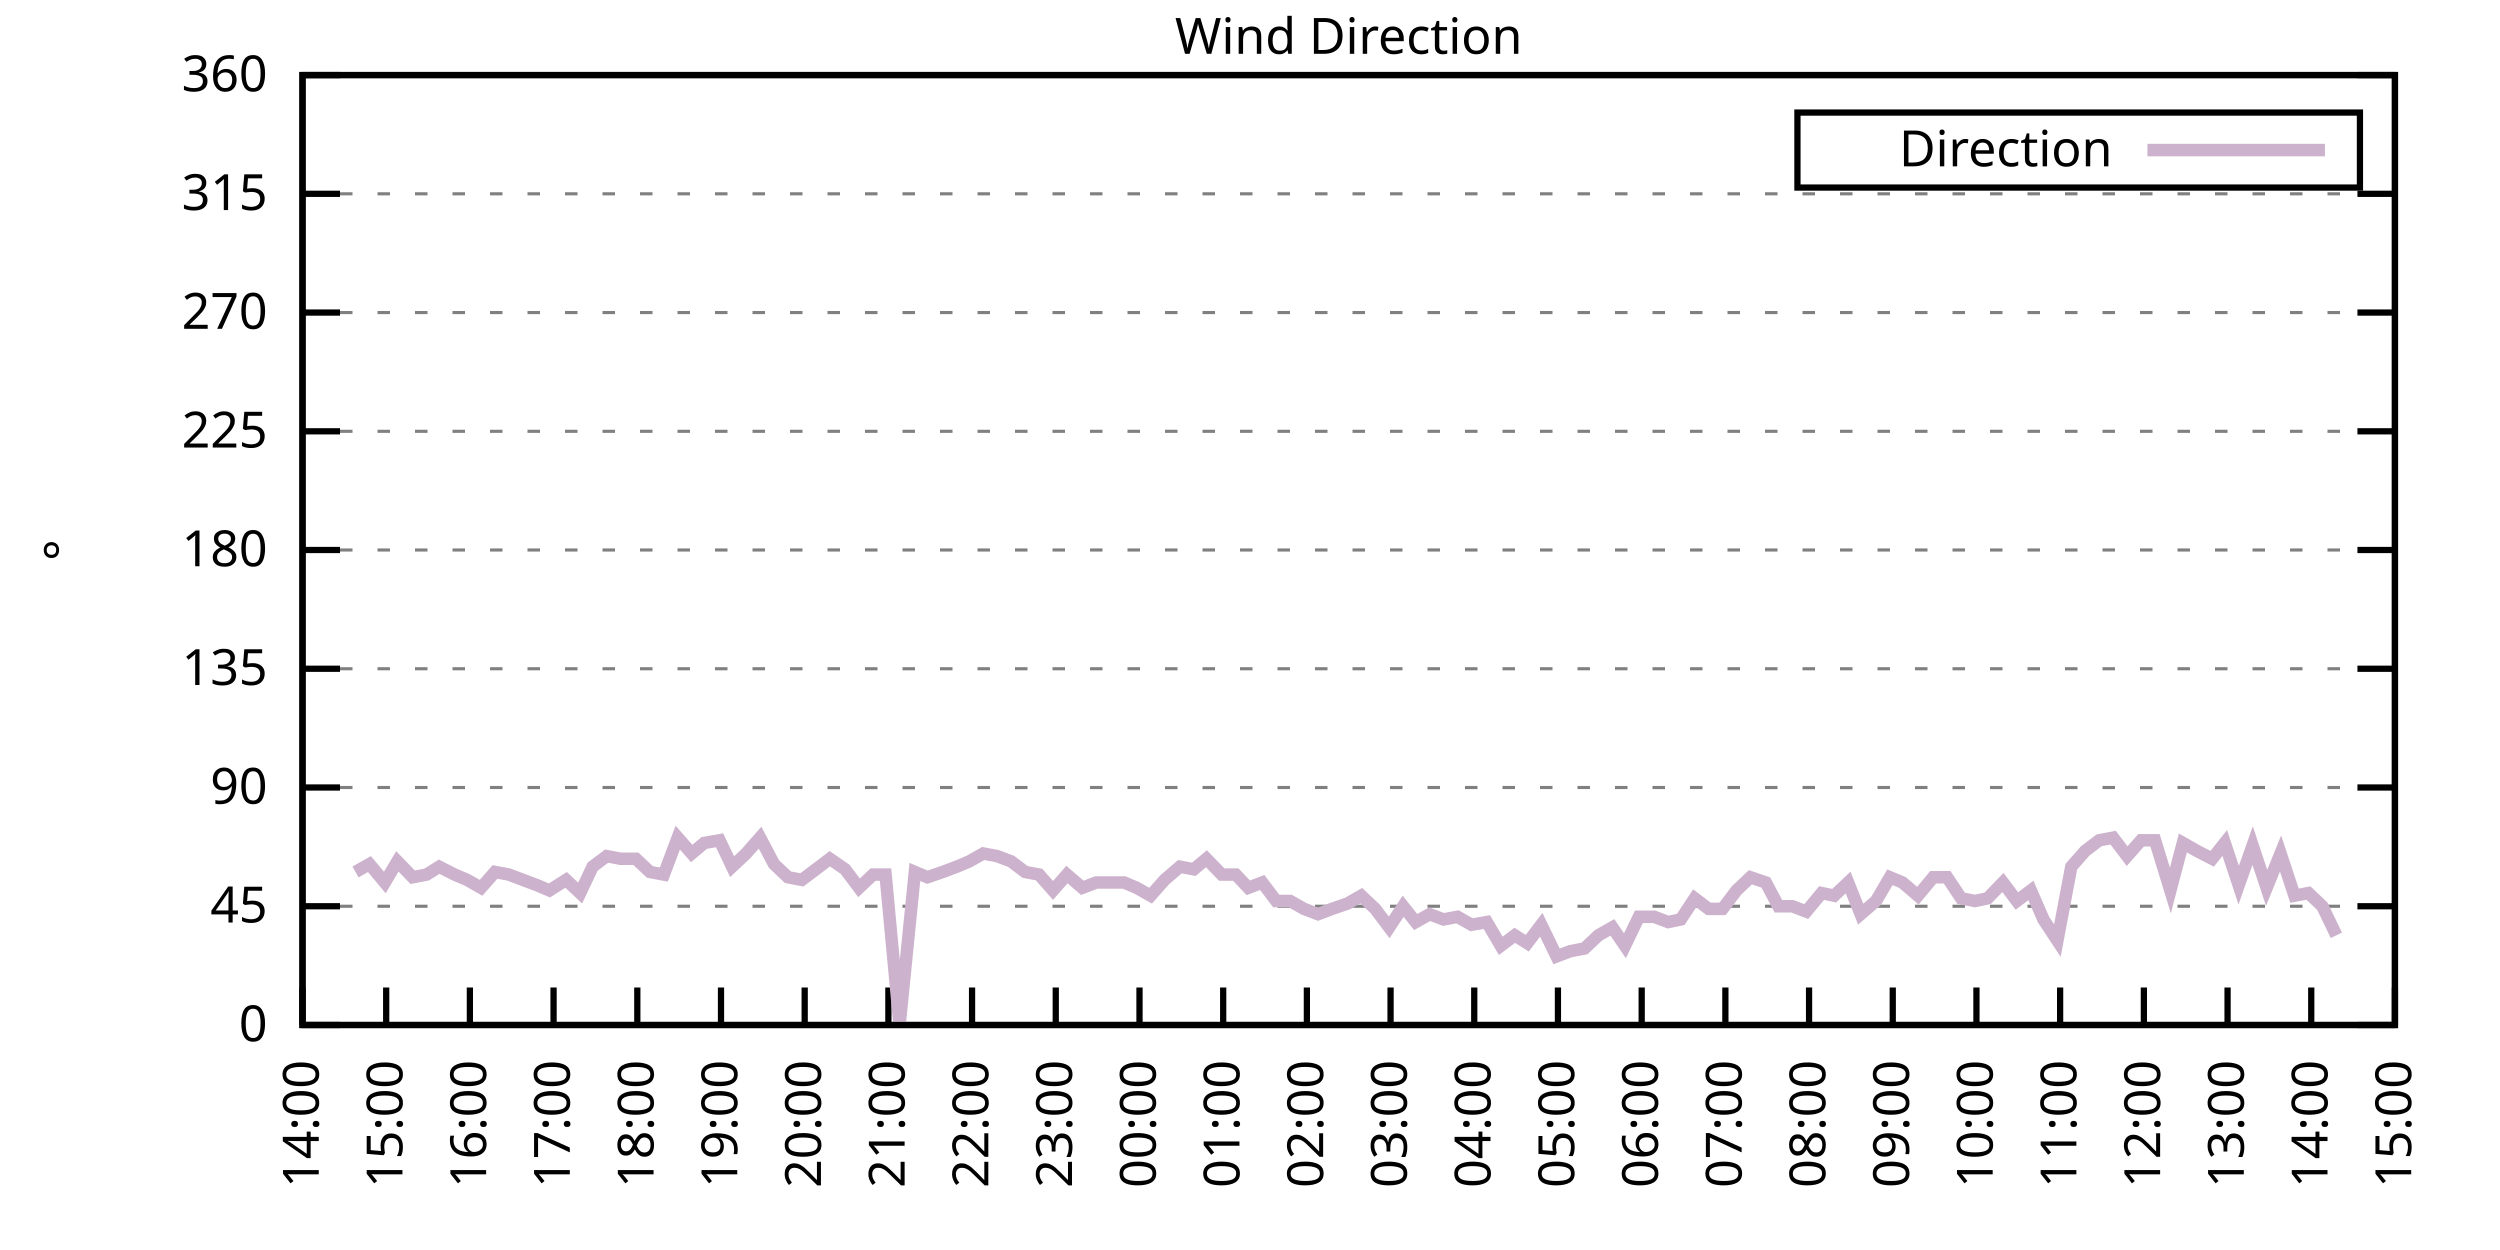
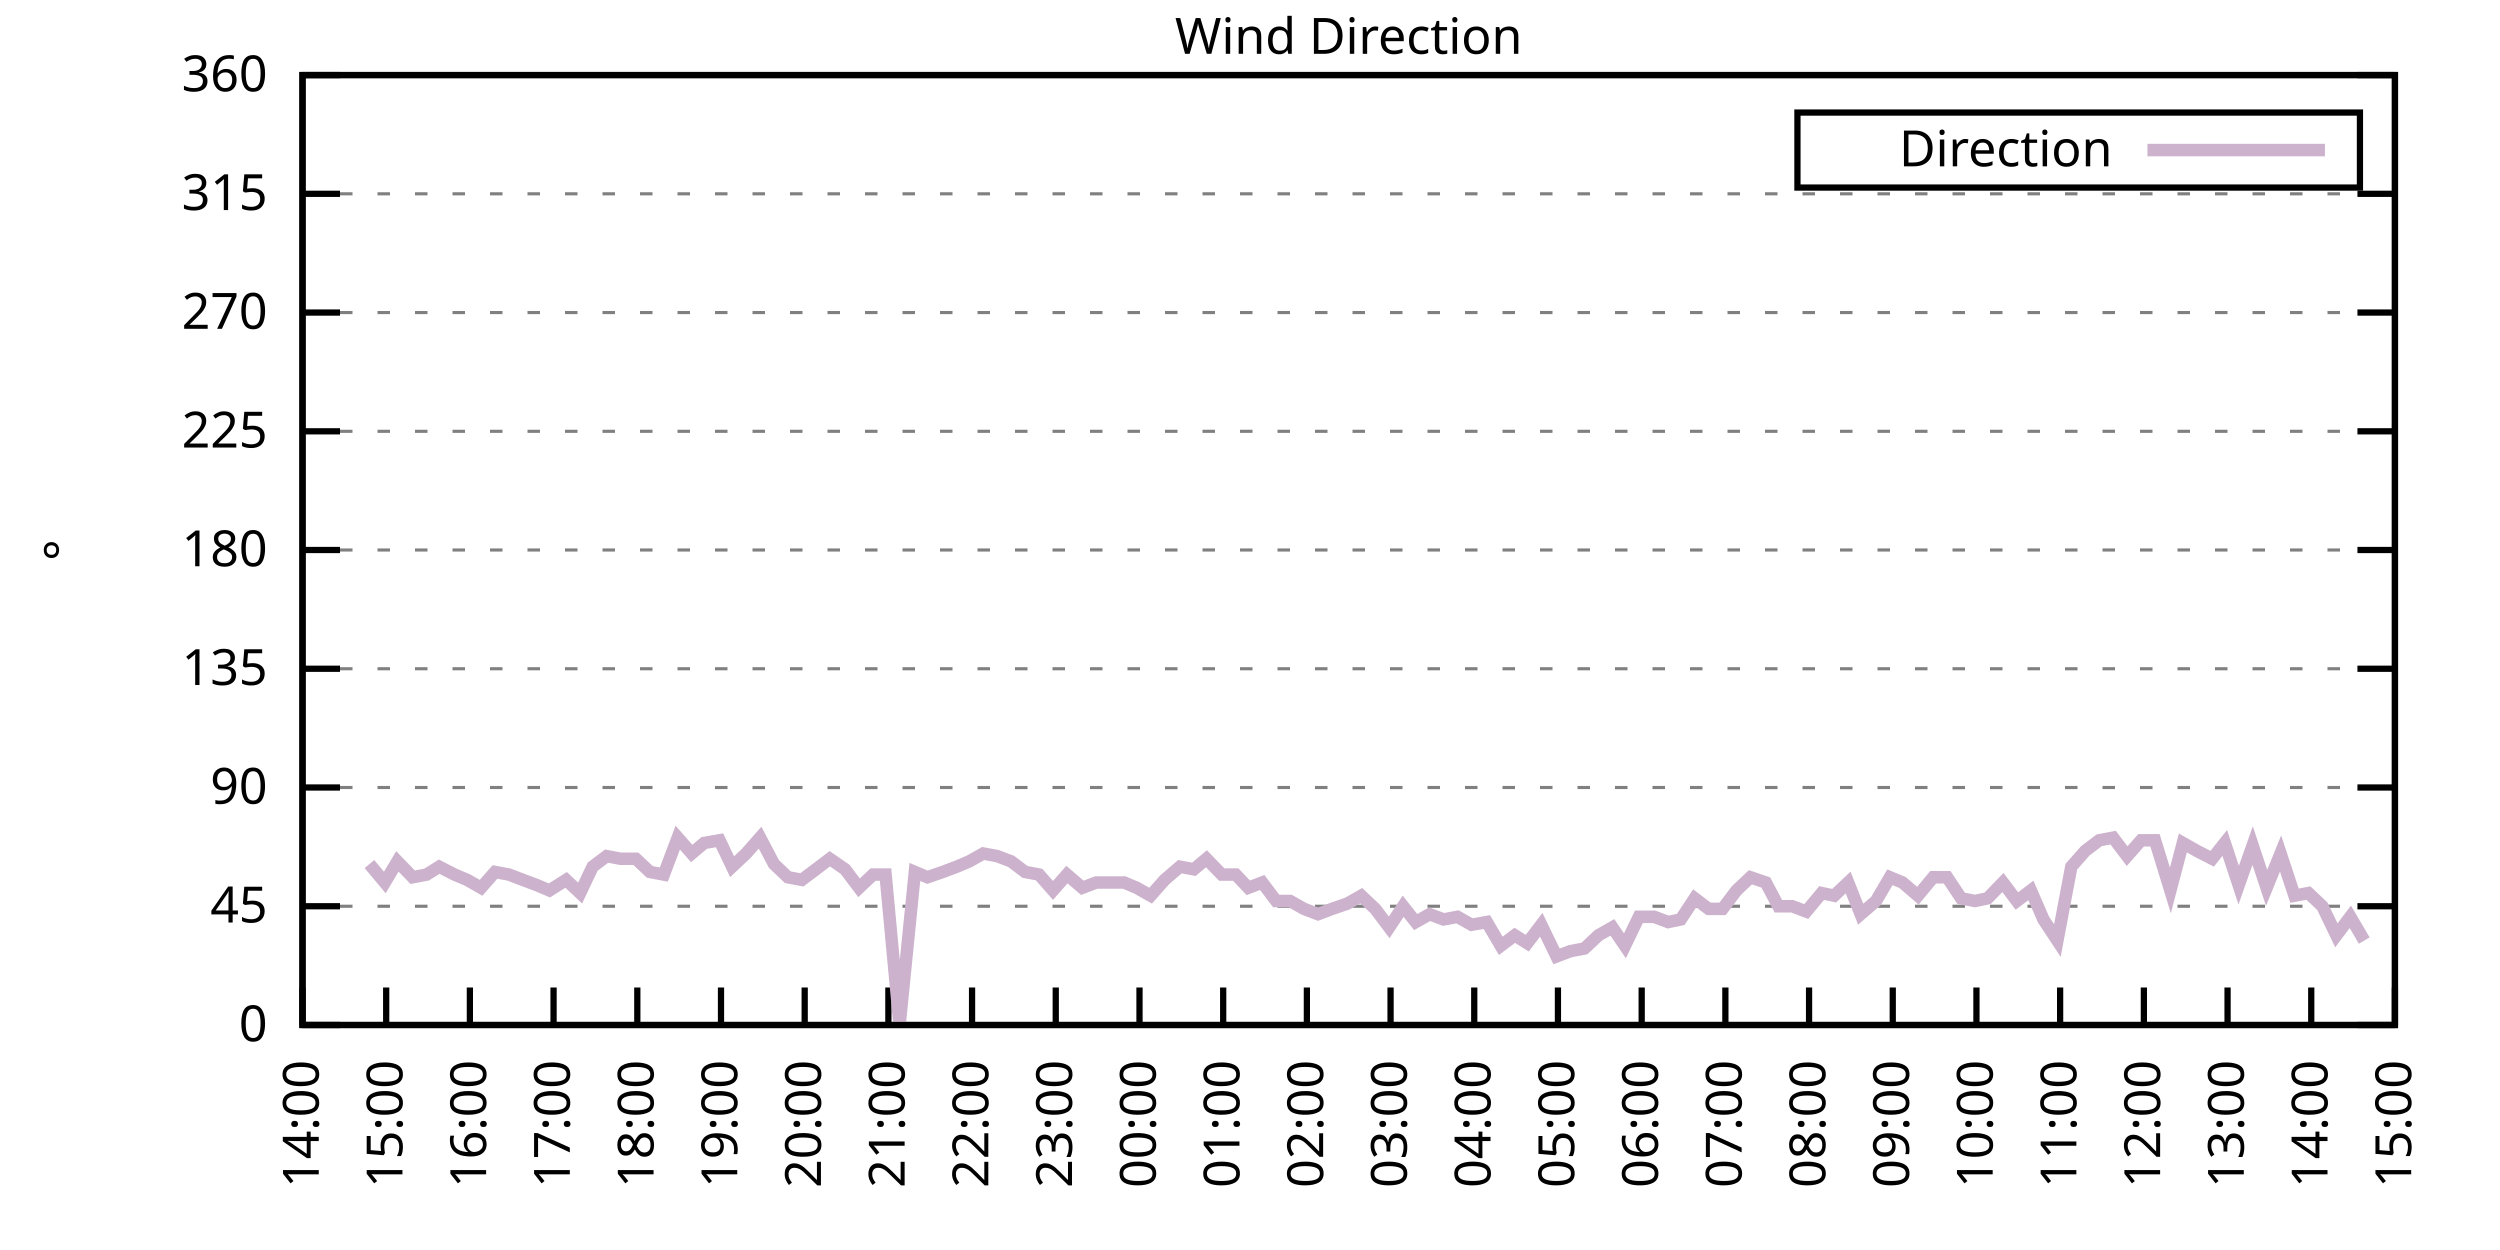
<svg xmlns="http://www.w3.org/2000/svg" xmlns:xlink="http://www.w3.org/1999/xlink" width="400" height="200" viewBox="0 0 400 200">
  <g id="gnuplot_canvas">
    <rect x="0" y="0" width="400" height="200" fill="none" />
    <defs>
      <circle id="gpDot" r="0.5" stroke-width="0.5" stroke="currentColor" />
      <path id="gpPt0" stroke-width="0.333" stroke="currentColor" d="M-1,0 h2 M0,-1 v2" />
      <path id="gpPt1" stroke-width="0.333" stroke="currentColor" d="M-1,-1 L1,1 M1,-1 L-1,1" />
      <path id="gpPt2" stroke-width="0.333" stroke="currentColor" d="M-1,0 L1,0 M0,-1 L0,1 M-1,-1 L1,1 M-1,1 L1,-1" />
      <rect id="gpPt3" stroke-width="0.333" stroke="currentColor" x="-1" y="-1" width="2" height="2" />
      <rect id="gpPt4" stroke-width="0.333" stroke="currentColor" fill="currentColor" x="-1" y="-1" width="2" height="2" />
      <circle id="gpPt5" stroke-width="0.333" stroke="currentColor" cx="0" cy="0" r="1" />
      <use xlink:href="#gpPt5" id="gpPt6" fill="currentColor" stroke="none" />
      <path id="gpPt7" stroke-width="0.333" stroke="currentColor" d="M0,-1.33 L-1.33,0.67 L1.33,0.67 z" />
      <use xlink:href="#gpPt7" id="gpPt8" fill="currentColor" stroke="none" />
      <use xlink:href="#gpPt7" id="gpPt9" stroke="currentColor" transform="rotate(180)" />
      <use xlink:href="#gpPt9" id="gpPt10" fill="currentColor" stroke="none" />
      <use xlink:href="#gpPt3" id="gpPt11" stroke="currentColor" transform="rotate(45)" />
      <use xlink:href="#gpPt11" id="gpPt12" fill="currentColor" stroke="none" />
      <path id="gpPt13" stroke-width="0.333" stroke="currentColor" d="M0,1.330 L1.265,0.411 L0.782,-1.067 L-0.782,-1.076 L-1.265,0.411 z" />
      <use xlink:href="#gpPt13" id="gpPt14" fill="currentColor" stroke="none" />
      <filter id="textbox" filterUnits="objectBoundingBox" x="0" y="0" height="1" width="1">
        <feFlood flood-color="white" flood-opacity="1" result="bgnd" />
        <feComposite in="SourceGraphic" in2="bgnd" operator="atop" />
      </filter>
      <filter id="greybox" filterUnits="objectBoundingBox" x="0" y="0" height="1" width="1">
        <feFlood flood-color="lightgrey" flood-opacity="1" result="grey" />
        <feComposite in="SourceGraphic" in2="grey" operator="atop" />
      </filter>
    </defs>
    <g fill="none" color="white" stroke="currentColor" stroke-width="1.00" stroke-linecap="butt" stroke-linejoin="miter">
</g>
    <g fill="none" color="black" stroke="currentColor" stroke-width="1.00" stroke-linecap="butt" stroke-linejoin="miter">
      <g stroke="none" shape-rendering="crispEdges">
        <polygon fill="rgb(255, 255, 255)" points="48.40,164.00 383.18,164.00 383.18,12.02 48.40,12.02 " />
      </g>
    </g>
    <g fill="none" color="black" stroke="currentColor" stroke-width="1.00" stroke-linecap="butt" stroke-linejoin="miter">
</g>
    <g fill="none" color="black" stroke="black" stroke-width="0.50" stroke-linecap="butt" stroke-linejoin="miter">
</g>
    <g fill="none" color="gray" stroke="currentColor" stroke-width="0.50" stroke-linecap="butt" stroke-linejoin="miter">
      <path stroke="gray" stroke-dasharray="2,4" class="gridline" d="M48.40,164.00 L383.19,164.00  " />
    </g>
    <g fill="none" color="gray" stroke="gray" stroke-width="1.00" stroke-linecap="butt" stroke-linejoin="miter">
</g>
    <g fill="none" color="black" stroke="currentColor" stroke-width="1.00" stroke-linecap="butt" stroke-linejoin="miter">
      <path stroke="black" d="M48.40,164.00 L54.40,164.00 M383.19,164.00 L377.19,164.00  " />
      <g transform="translate(42.80,166.60)" stroke="none" fill="black" font-family="Sans" font-size="8.00" text-anchor="end">
        <text>
          <tspan font-family="Sans"> 0</tspan>
        </text>
      </g>
    </g>
    <g fill="none" color="black" stroke="currentColor" stroke-width="1.00" stroke-linecap="butt" stroke-linejoin="miter">
</g>
    <g fill="none" color="black" stroke="black" stroke-width="0.50" stroke-linecap="butt" stroke-linejoin="miter">
</g>
    <g fill="none" color="gray" stroke="currentColor" stroke-width="0.50" stroke-linecap="butt" stroke-linejoin="miter">
      <path stroke="gray" stroke-dasharray="2,4" class="gridline" d="M48.40,145.00 L383.19,145.00  " />
    </g>
    <g fill="none" color="gray" stroke="gray" stroke-width="1.00" stroke-linecap="butt" stroke-linejoin="miter">
</g>
    <g fill="none" color="black" stroke="currentColor" stroke-width="1.00" stroke-linecap="butt" stroke-linejoin="miter">
      <path stroke="black" d="M48.40,145.00 L54.40,145.00 M383.19,145.00 L377.19,145.00  " />
      <g transform="translate(42.80,147.60)" stroke="none" fill="black" font-family="Sans" font-size="8.00" text-anchor="end">
        <text>
          <tspan font-family="Sans"> 45</tspan>
        </text>
      </g>
    </g>
    <g fill="none" color="black" stroke="currentColor" stroke-width="1.00" stroke-linecap="butt" stroke-linejoin="miter">
</g>
    <g fill="none" color="black" stroke="black" stroke-width="0.50" stroke-linecap="butt" stroke-linejoin="miter">
</g>
    <g fill="none" color="gray" stroke="currentColor" stroke-width="0.50" stroke-linecap="butt" stroke-linejoin="miter">
      <path stroke="gray" stroke-dasharray="2,4" class="gridline" d="M48.40,126.00 L383.19,126.00  " />
    </g>
    <g fill="none" color="gray" stroke="gray" stroke-width="1.00" stroke-linecap="butt" stroke-linejoin="miter">
</g>
    <g fill="none" color="black" stroke="currentColor" stroke-width="1.00" stroke-linecap="butt" stroke-linejoin="miter">
      <path stroke="black" d="M48.40,126.00 L54.40,126.00 M383.19,126.00 L377.19,126.00  " />
      <g transform="translate(42.80,128.60)" stroke="none" fill="black" font-family="Sans" font-size="8.00" text-anchor="end">
        <text>
          <tspan font-family="Sans"> 90</tspan>
        </text>
      </g>
    </g>
    <g fill="none" color="black" stroke="currentColor" stroke-width="1.00" stroke-linecap="butt" stroke-linejoin="miter">
</g>
    <g fill="none" color="black" stroke="black" stroke-width="0.50" stroke-linecap="butt" stroke-linejoin="miter">
</g>
    <g fill="none" color="gray" stroke="currentColor" stroke-width="0.50" stroke-linecap="butt" stroke-linejoin="miter">
      <path stroke="gray" stroke-dasharray="2,4" class="gridline" d="M48.40,107.00 L383.19,107.00  " />
    </g>
    <g fill="none" color="gray" stroke="gray" stroke-width="1.00" stroke-linecap="butt" stroke-linejoin="miter">
</g>
    <g fill="none" color="black" stroke="currentColor" stroke-width="1.00" stroke-linecap="butt" stroke-linejoin="miter">
      <path stroke="black" d="M48.40,107.00 L54.40,107.00 M383.19,107.00 L377.19,107.00  " />
      <g transform="translate(42.80,109.60)" stroke="none" fill="black" font-family="Sans" font-size="8.00" text-anchor="end">
        <text>
          <tspan font-family="Sans"> 135</tspan>
        </text>
      </g>
    </g>
    <g fill="none" color="black" stroke="currentColor" stroke-width="1.00" stroke-linecap="butt" stroke-linejoin="miter">
</g>
    <g fill="none" color="black" stroke="black" stroke-width="0.50" stroke-linecap="butt" stroke-linejoin="miter">
</g>
    <g fill="none" color="gray" stroke="currentColor" stroke-width="0.50" stroke-linecap="butt" stroke-linejoin="miter">
      <path stroke="gray" stroke-dasharray="2,4" class="gridline" d="M48.40,88.00 L383.19,88.00  " />
    </g>
    <g fill="none" color="gray" stroke="gray" stroke-width="1.00" stroke-linecap="butt" stroke-linejoin="miter">
</g>
    <g fill="none" color="black" stroke="currentColor" stroke-width="1.00" stroke-linecap="butt" stroke-linejoin="miter">
      <path stroke="black" d="M48.40,88.00 L54.40,88.00 M383.19,88.00 L377.19,88.00  " />
      <g transform="translate(42.80,90.60)" stroke="none" fill="black" font-family="Sans" font-size="8.00" text-anchor="end">
        <text>
          <tspan font-family="Sans"> 180</tspan>
        </text>
      </g>
    </g>
    <g fill="none" color="black" stroke="currentColor" stroke-width="1.00" stroke-linecap="butt" stroke-linejoin="miter">
</g>
    <g fill="none" color="black" stroke="black" stroke-width="0.50" stroke-linecap="butt" stroke-linejoin="miter">
</g>
    <g fill="none" color="gray" stroke="currentColor" stroke-width="0.50" stroke-linecap="butt" stroke-linejoin="miter">
      <path stroke="gray" stroke-dasharray="2,4" class="gridline" d="M48.40,69.01 L383.19,69.01  " />
    </g>
    <g fill="none" color="gray" stroke="gray" stroke-width="1.00" stroke-linecap="butt" stroke-linejoin="miter">
</g>
    <g fill="none" color="black" stroke="currentColor" stroke-width="1.00" stroke-linecap="butt" stroke-linejoin="miter">
      <path stroke="black" d="M48.40,69.01 L54.40,69.01 M383.19,69.01 L377.19,69.01  " />
      <g transform="translate(42.80,71.61)" stroke="none" fill="black" font-family="Sans" font-size="8.00" text-anchor="end">
        <text>
          <tspan font-family="Sans"> 225</tspan>
        </text>
      </g>
    </g>
    <g fill="none" color="black" stroke="currentColor" stroke-width="1.00" stroke-linecap="butt" stroke-linejoin="miter">
</g>
    <g fill="none" color="black" stroke="black" stroke-width="0.50" stroke-linecap="butt" stroke-linejoin="miter">
</g>
    <g fill="none" color="gray" stroke="currentColor" stroke-width="0.50" stroke-linecap="butt" stroke-linejoin="miter">
      <path stroke="gray" stroke-dasharray="2,4" class="gridline" d="M48.40,50.01 L383.19,50.01  " />
    </g>
    <g fill="none" color="gray" stroke="gray" stroke-width="1.00" stroke-linecap="butt" stroke-linejoin="miter">
</g>
    <g fill="none" color="black" stroke="currentColor" stroke-width="1.00" stroke-linecap="butt" stroke-linejoin="miter">
      <path stroke="black" d="M48.40,50.01 L54.40,50.01 M383.19,50.01 L377.19,50.01  " />
      <g transform="translate(42.80,52.61)" stroke="none" fill="black" font-family="Sans" font-size="8.00" text-anchor="end">
        <text>
          <tspan font-family="Sans"> 270</tspan>
        </text>
      </g>
    </g>
    <g fill="none" color="black" stroke="currentColor" stroke-width="1.00" stroke-linecap="butt" stroke-linejoin="miter">
</g>
    <g fill="none" color="black" stroke="black" stroke-width="0.50" stroke-linecap="butt" stroke-linejoin="miter">
</g>
    <g fill="none" color="gray" stroke="currentColor" stroke-width="0.50" stroke-linecap="butt" stroke-linejoin="miter">
      <path stroke="gray" stroke-dasharray="2,4" class="gridline" d="M48.40,31.01 L383.19,31.01  " />
    </g>
    <g fill="none" color="gray" stroke="gray" stroke-width="1.00" stroke-linecap="butt" stroke-linejoin="miter">
</g>
    <g fill="none" color="black" stroke="currentColor" stroke-width="1.00" stroke-linecap="butt" stroke-linejoin="miter">
      <path stroke="black" d="M48.40,31.01 L54.40,31.01 M383.19,31.01 L377.19,31.01  " />
      <g transform="translate(42.80,33.61)" stroke="none" fill="black" font-family="Sans" font-size="8.00" text-anchor="end">
        <text>
          <tspan font-family="Sans"> 315</tspan>
        </text>
      </g>
    </g>
    <g fill="none" color="black" stroke="currentColor" stroke-width="1.00" stroke-linecap="butt" stroke-linejoin="miter">
</g>
    <g fill="none" color="black" stroke="black" stroke-width="0.50" stroke-linecap="butt" stroke-linejoin="miter">
</g>
    <g fill="none" color="gray" stroke="currentColor" stroke-width="0.50" stroke-linecap="butt" stroke-linejoin="miter">
      <path stroke="gray" stroke-dasharray="2,4" class="gridline" d="M48.40,12.01 L383.19,12.01  " />
    </g>
    <g fill="none" color="gray" stroke="gray" stroke-width="1.00" stroke-linecap="butt" stroke-linejoin="miter">
</g>
    <g fill="none" color="black" stroke="currentColor" stroke-width="1.00" stroke-linecap="butt" stroke-linejoin="miter">
      <path stroke="black" d="M48.40,12.01 L54.40,12.01 M383.19,12.01 L377.19,12.01  " />
      <g transform="translate(42.80,14.61)" stroke="none" fill="black" font-family="Sans" font-size="8.00" text-anchor="end">
        <text>
          <tspan font-family="Sans"> 360</tspan>
        </text>
      </g>
    </g>
    <g fill="none" color="black" stroke="currentColor" stroke-width="1.00" stroke-linecap="butt" stroke-linejoin="miter">
      <path stroke="black" d="M48.40,164.00 L48.40,158.00  " />
      <g transform="translate(51.00,169.60) rotate(270.00)" stroke="none" fill="black" font-family="Sans" font-size="8.00" text-anchor="end">
        <text>
          <tspan font-family="Sans">14:00</tspan>
        </text>
      </g>
    </g>
    <g fill="none" color="black" stroke="currentColor" stroke-width="1.00" stroke-linecap="butt" stroke-linejoin="miter">
      <path stroke="black" d="M61.79,164.00 L61.79,158.00  " />
      <g transform="translate(64.39,169.60) rotate(270.00)" stroke="none" fill="black" font-family="Sans" font-size="8.00" text-anchor="end">
        <text>
          <tspan font-family="Sans">15:00</tspan>
        </text>
      </g>
    </g>
    <g fill="none" color="black" stroke="currentColor" stroke-width="1.00" stroke-linecap="butt" stroke-linejoin="miter">
      <path stroke="black" d="M75.18,164.00 L75.18,158.00  " />
      <g transform="translate(77.78,169.60) rotate(270.00)" stroke="none" fill="black" font-family="Sans" font-size="8.00" text-anchor="end">
        <text>
          <tspan font-family="Sans">16:00</tspan>
        </text>
      </g>
    </g>
    <g fill="none" color="black" stroke="currentColor" stroke-width="1.00" stroke-linecap="butt" stroke-linejoin="miter">
      <path stroke="black" d="M88.57,164.00 L88.57,158.00  " />
      <g transform="translate(91.17,169.60) rotate(270.00)" stroke="none" fill="black" font-family="Sans" font-size="8.00" text-anchor="end">
        <text>
          <tspan font-family="Sans">17:00</tspan>
        </text>
      </g>
    </g>
    <g fill="none" color="black" stroke="currentColor" stroke-width="1.00" stroke-linecap="butt" stroke-linejoin="miter">
      <path stroke="black" d="M101.97,164.00 L101.97,158.00  " />
      <g transform="translate(104.57,169.60) rotate(270.00)" stroke="none" fill="black" font-family="Sans" font-size="8.00" text-anchor="end">
        <text>
          <tspan font-family="Sans">18:00</tspan>
        </text>
      </g>
    </g>
    <g fill="none" color="black" stroke="currentColor" stroke-width="1.00" stroke-linecap="butt" stroke-linejoin="miter">
      <path stroke="black" d="M115.36,164.00 L115.36,158.00  " />
      <g transform="translate(117.96,169.60) rotate(270.00)" stroke="none" fill="black" font-family="Sans" font-size="8.00" text-anchor="end">
        <text>
          <tspan font-family="Sans">19:00</tspan>
        </text>
      </g>
    </g>
    <g fill="none" color="black" stroke="currentColor" stroke-width="1.00" stroke-linecap="butt" stroke-linejoin="miter">
      <path stroke="black" d="M128.75,164.00 L128.75,158.00  " />
      <g transform="translate(131.35,169.60) rotate(270.00)" stroke="none" fill="black" font-family="Sans" font-size="8.00" text-anchor="end">
        <text>
          <tspan font-family="Sans">20:00</tspan>
        </text>
      </g>
    </g>
    <g fill="none" color="black" stroke="currentColor" stroke-width="1.00" stroke-linecap="butt" stroke-linejoin="miter">
      <path stroke="black" d="M142.14,164.00 L142.14,158.00  " />
      <g transform="translate(144.74,169.60) rotate(270.00)" stroke="none" fill="black" font-family="Sans" font-size="8.00" text-anchor="end">
        <text>
          <tspan font-family="Sans">21:00</tspan>
        </text>
      </g>
    </g>
    <g fill="none" color="black" stroke="currentColor" stroke-width="1.00" stroke-linecap="butt" stroke-linejoin="miter">
      <path stroke="black" d="M155.53,164.00 L155.53,158.00  " />
      <g transform="translate(158.13,169.60) rotate(270.00)" stroke="none" fill="black" font-family="Sans" font-size="8.00" text-anchor="end">
        <text>
          <tspan font-family="Sans">22:00</tspan>
        </text>
      </g>
    </g>
    <g fill="none" color="black" stroke="currentColor" stroke-width="1.00" stroke-linecap="butt" stroke-linejoin="miter">
      <path stroke="black" d="M168.92,164.00 L168.92,158.00  " />
      <g transform="translate(171.52,169.60) rotate(270.00)" stroke="none" fill="black" font-family="Sans" font-size="8.00" text-anchor="end">
        <text>
          <tspan font-family="Sans">23:00</tspan>
        </text>
      </g>
    </g>
    <g fill="none" color="black" stroke="currentColor" stroke-width="1.00" stroke-linecap="butt" stroke-linejoin="miter">
      <path stroke="black" d="M182.32,164.00 L182.32,158.00  " />
      <g transform="translate(184.92,169.60) rotate(270.00)" stroke="none" fill="black" font-family="Sans" font-size="8.00" text-anchor="end">
        <text>
          <tspan font-family="Sans">00:00</tspan>
        </text>
      </g>
    </g>
    <g fill="none" color="black" stroke="currentColor" stroke-width="1.00" stroke-linecap="butt" stroke-linejoin="miter">
      <path stroke="black" d="M195.71,164.00 L195.71,158.00  " />
      <g transform="translate(198.31,169.60) rotate(270.00)" stroke="none" fill="black" font-family="Sans" font-size="8.00" text-anchor="end">
        <text>
          <tspan font-family="Sans">01:00</tspan>
        </text>
      </g>
    </g>
    <g fill="none" color="black" stroke="currentColor" stroke-width="1.00" stroke-linecap="butt" stroke-linejoin="miter">
      <path stroke="black" d="M209.10,164.00 L209.10,158.00  " />
      <g transform="translate(211.70,169.60) rotate(270.00)" stroke="none" fill="black" font-family="Sans" font-size="8.00" text-anchor="end">
        <text>
          <tspan font-family="Sans">02:00</tspan>
        </text>
      </g>
    </g>
    <g fill="none" color="black" stroke="currentColor" stroke-width="1.00" stroke-linecap="butt" stroke-linejoin="miter">
      <path stroke="black" d="M222.49,164.00 L222.49,158.00  " />
      <g transform="translate(225.09,169.60) rotate(270.00)" stroke="none" fill="black" font-family="Sans" font-size="8.00" text-anchor="end">
        <text>
          <tspan font-family="Sans">03:00</tspan>
        </text>
      </g>
    </g>
    <g fill="none" color="black" stroke="currentColor" stroke-width="1.00" stroke-linecap="butt" stroke-linejoin="miter">
      <path stroke="black" d="M235.88,164.00 L235.88,158.00  " />
      <g transform="translate(238.48,169.60) rotate(270.00)" stroke="none" fill="black" font-family="Sans" font-size="8.00" text-anchor="end">
        <text>
          <tspan font-family="Sans">04:00</tspan>
        </text>
      </g>
    </g>
    <g fill="none" color="black" stroke="currentColor" stroke-width="1.00" stroke-linecap="butt" stroke-linejoin="miter">
      <path stroke="black" d="M249.27,164.00 L249.27,158.00  " />
      <g transform="translate(251.87,169.60) rotate(270.00)" stroke="none" fill="black" font-family="Sans" font-size="8.00" text-anchor="end">
        <text>
          <tspan font-family="Sans">05:00</tspan>
        </text>
      </g>
    </g>
    <g fill="none" color="black" stroke="currentColor" stroke-width="1.00" stroke-linecap="butt" stroke-linejoin="miter">
      <path stroke="black" d="M262.67,164.00 L262.67,158.00  " />
      <g transform="translate(265.27,169.60) rotate(270.00)" stroke="none" fill="black" font-family="Sans" font-size="8.00" text-anchor="end">
        <text>
          <tspan font-family="Sans">06:00</tspan>
        </text>
      </g>
    </g>
    <g fill="none" color="black" stroke="currentColor" stroke-width="1.00" stroke-linecap="butt" stroke-linejoin="miter">
      <path stroke="black" d="M276.06,164.00 L276.06,158.00  " />
      <g transform="translate(278.66,169.60) rotate(270.00)" stroke="none" fill="black" font-family="Sans" font-size="8.00" text-anchor="end">
        <text>
          <tspan font-family="Sans">07:00</tspan>
        </text>
      </g>
    </g>
    <g fill="none" color="black" stroke="currentColor" stroke-width="1.00" stroke-linecap="butt" stroke-linejoin="miter">
      <path stroke="black" d="M289.45,164.00 L289.45,158.00  " />
      <g transform="translate(292.05,169.60) rotate(270.00)" stroke="none" fill="black" font-family="Sans" font-size="8.00" text-anchor="end">
        <text>
          <tspan font-family="Sans">08:00</tspan>
        </text>
      </g>
    </g>
    <g fill="none" color="black" stroke="currentColor" stroke-width="1.00" stroke-linecap="butt" stroke-linejoin="miter">
      <path stroke="black" d="M302.84,164.00 L302.84,158.00  " />
      <g transform="translate(305.44,169.60) rotate(270.00)" stroke="none" fill="black" font-family="Sans" font-size="8.00" text-anchor="end">
        <text>
          <tspan font-family="Sans">09:00</tspan>
        </text>
      </g>
    </g>
    <g fill="none" color="black" stroke="currentColor" stroke-width="1.00" stroke-linecap="butt" stroke-linejoin="miter">
      <path stroke="black" d="M316.23,164.00 L316.23,158.00  " />
      <g transform="translate(318.83,169.60) rotate(270.00)" stroke="none" fill="black" font-family="Sans" font-size="8.00" text-anchor="end">
        <text>
          <tspan font-family="Sans">10:00</tspan>
        </text>
      </g>
    </g>
    <g fill="none" color="black" stroke="currentColor" stroke-width="1.00" stroke-linecap="butt" stroke-linejoin="miter">
      <path stroke="black" d="M329.62,164.00 L329.62,158.00  " />
      <g transform="translate(332.22,169.60) rotate(270.00)" stroke="none" fill="black" font-family="Sans" font-size="8.00" text-anchor="end">
        <text>
          <tspan font-family="Sans">11:00</tspan>
        </text>
      </g>
    </g>
    <g fill="none" color="black" stroke="currentColor" stroke-width="1.00" stroke-linecap="butt" stroke-linejoin="miter">
      <path stroke="black" d="M343.02,164.00 L343.02,158.00  " />
      <g transform="translate(345.62,169.60) rotate(270.00)" stroke="none" fill="black" font-family="Sans" font-size="8.00" text-anchor="end">
        <text>
          <tspan font-family="Sans">12:00</tspan>
        </text>
      </g>
    </g>
    <g fill="none" color="black" stroke="currentColor" stroke-width="1.00" stroke-linecap="butt" stroke-linejoin="miter">
      <path stroke="black" d="M356.41,164.00 L356.41,158.00  " />
      <g transform="translate(359.01,169.60) rotate(270.00)" stroke="none" fill="black" font-family="Sans" font-size="8.00" text-anchor="end">
        <text>
          <tspan font-family="Sans">13:00</tspan>
        </text>
      </g>
    </g>
    <g fill="none" color="black" stroke="currentColor" stroke-width="1.00" stroke-linecap="butt" stroke-linejoin="miter">
      <path stroke="black" d="M369.80,164.00 L369.80,158.00  " />
      <g transform="translate(372.40,169.60) rotate(270.00)" stroke="none" fill="black" font-family="Sans" font-size="8.00" text-anchor="end">
        <text>
          <tspan font-family="Sans">14:00</tspan>
        </text>
      </g>
    </g>
    <g fill="none" color="black" stroke="currentColor" stroke-width="1.00" stroke-linecap="butt" stroke-linejoin="miter">
      <path stroke="black" d="M383.19,164.00 L383.19,158.00  " />
      <g transform="translate(385.79,169.60) rotate(270.00)" stroke="none" fill="black" font-family="Sans" font-size="8.00" text-anchor="end">
        <text>
          <tspan font-family="Sans">15:00</tspan>
        </text>
      </g>
    </g>
    <g fill="none" color="black" stroke="currentColor" stroke-width="1.00" stroke-linecap="butt" stroke-linejoin="miter">
</g>
    <g fill="none" color="black" stroke="currentColor" stroke-width="1.00" stroke-linecap="butt" stroke-linejoin="miter">
      <path stroke="black" d="M48.40,12.01 L48.40,164.00 L383.19,164.00 L383.19,12.01 L48.40,12.01 Z  " />
    </g>
    <g fill="none" color="black" stroke="currentColor" stroke-width="1.00" stroke-linecap="butt" stroke-linejoin="miter">
</g>
    <g fill="none" color="black" stroke="currentColor" stroke-width="1.00" stroke-linecap="butt" stroke-linejoin="miter">
      <path stroke="black" d="M287.59,30.01 L287.59,18.01 L377.59,18.01 L377.59,30.01 L287.59,30.01 Z  " />
    </g>
    <g id="Wind_direction_plot_1">
      <g fill="none" color="white" stroke="black" stroke-width="2.00" stroke-linecap="butt" stroke-linejoin="miter">
</g>
      <g fill="none" color="black" stroke="currentColor" stroke-width="2.00" stroke-linecap="butt" stroke-linejoin="miter">
        <g transform="translate(337.99,26.61)" stroke="none" fill="black" font-family="Sans" font-size="8.00" text-anchor="end">
          <text>
            <tspan font-family="Sans">Direction</tspan>
          </text>
        </g>
      </g>
      <g fill="none" color="black" stroke="currentColor" stroke-width="2.00" stroke-linecap="butt" stroke-linejoin="miter">
-         <path stroke="rgb(204, 178, 204)" d="M343.59,24.01 L371.99,24.01 M56.88,139.51 L59.11,138.25 L61.57,141.20 L63.58,137.82 L66.03,140.36 L68.26,139.93   L70.27,138.67 L72.73,139.93 L74.74,140.78 L76.97,142.05 L79.20,139.51 L81.43,139.93 L83.66,140.78 L85.90,141.62   L87.91,142.47 L90.58,140.78 L92.82,142.89 L94.82,138.67 L97.06,136.98 L99.29,137.40 L101.74,137.40 L103.98,139.51   L106.21,139.93 L108.44,134.02 L110.67,136.56 L112.68,134.87 L115.13,134.45 L117.14,138.67 L119.38,136.56 L121.61,134.02   L123.84,138.25 L126.07,140.36 L128.30,140.78 L130.54,139.09 L132.77,137.40 L135.22,139.09 L137.45,142.05 L139.69,139.93   L141.69,139.93 L143.93,164.00 L146.38,139.51 L148.39,140.36 L150.85,139.51 L153.08,138.67 L155.09,137.82 L157.32,136.56   L159.55,136.98 L161.78,137.82 L164.01,139.51 L166.25,139.93 L168.48,142.47 L170.71,139.93 L173.17,142.05 L175.40,141.20   L177.41,141.20 L179.86,141.20 L181.87,142.05 L184.10,143.31 L186.33,140.78 L188.79,138.67 L191.02,139.09 L193.03,137.40   L195.48,139.93 L197.72,139.93 L199.73,142.05 L201.96,141.20 L204.19,144.16 L206.42,144.16 L208.65,145.42 L210.88,146.27   L213.12,145.42 L215.57,144.58 L217.80,143.31 L220.04,145.42 L222.27,148.38 L224.50,145.00 L226.51,147.53 L228.74,146.27   L230.97,147.11 L233.20,146.69 L235.44,147.96 L237.89,147.53 L240.12,151.33 L242.36,149.65 L244.36,150.91 L246.60,147.96   L249.05,153.02 L251.28,152.18 L253.51,151.76 L255.75,149.65 L257.98,148.38 L259.99,151.33 L262.22,146.69 L264.67,146.69   L266.91,147.53 L268.92,147.11 L271.15,143.73 L273.38,145.42 L275.61,145.42 L277.84,142.47 L280.07,140.36 L282.53,141.20   L284.54,145.00 L286.77,145.00 L289.00,145.85 L291.46,142.89 L293.47,143.31 L295.70,141.20 L297.71,146.27 L300.16,144.16   L302.39,140.36 L304.40,141.20 L306.86,143.31 L309.31,140.36 L311.54,140.36 L313.78,143.73 L316.01,144.16 L318.02,143.73   L320.47,141.20 L322.70,144.16 L324.94,142.47 L326.95,147.11 L329.18,150.49 L331.41,138.67 L333.64,136.14 L335.87,134.45   L338.10,134.02 L340.34,136.98 L342.57,134.45 L344.80,134.45 L347.26,142.47 L349.26,134.87 L351.50,136.14 L353.95,137.40   L355.96,134.87 L358.19,141.62 L360.42,135.29 L362.66,142.05 L364.89,136.56 L367.12,143.31 L369.35,142.89 L371.58,145.00   L373.82,149.65  " />
+         <path stroke="rgb(204, 178, 204)" d="M343.59,24.01 L371.99,24.01 M59.11,138.25 L61.57,141.20 L63.58,137.82 L66.03,140.36 L68.26,139.93 L70.27,138.67   L72.73,139.93 L74.74,140.78 L76.97,142.05 L79.20,139.51 L81.43,139.93 L83.66,140.78 L85.90,141.62 L87.91,142.47   L90.58,140.78 L92.82,142.89 L94.82,138.67 L97.06,136.98 L99.29,137.40 L101.74,137.40 L103.98,139.51 L106.21,139.93   L108.44,134.02 L110.67,136.56 L112.68,134.87 L115.13,134.45 L117.14,138.67 L119.38,136.56 L121.61,134.02 L123.84,138.25   L126.07,140.36 L128.30,140.78 L130.54,139.09 L132.77,137.40 L135.22,139.09 L137.45,142.05 L139.69,139.93 L141.69,139.93   L143.93,164.00 L146.38,139.51 L148.39,140.36 L150.85,139.51 L153.08,138.67 L155.09,137.82 L157.32,136.56 L159.55,136.98   L161.78,137.82 L164.01,139.51 L166.25,139.93 L168.48,142.47 L170.71,139.93 L173.17,142.05 L175.40,141.20 L177.41,141.20   L179.86,141.20 L181.87,142.05 L184.10,143.31 L186.33,140.78 L188.79,138.67 L191.02,139.09 L193.03,137.40 L195.48,139.93   L197.72,139.93 L199.73,142.05 L201.96,141.20 L204.19,144.16 L206.42,144.16 L208.65,145.42 L210.88,146.27 L213.12,145.42   L215.57,144.58 L217.80,143.31 L220.04,145.42 L222.27,148.38 L224.50,145.00 L226.51,147.53 L228.74,146.27 L230.97,147.11   L233.20,146.69 L235.44,147.96 L237.89,147.53 L240.12,151.33 L242.36,149.65 L244.36,150.91 L246.60,147.96 L249.05,153.02   L251.28,152.18 L253.51,151.76 L255.75,149.65 L257.98,148.38 L259.99,151.33 L262.22,146.69 L264.67,146.69 L266.91,147.53   L268.92,147.11 L271.15,143.73 L273.38,145.42 L275.61,145.42 L277.84,142.47 L280.07,140.36 L282.53,141.20 L284.54,145.00   L286.77,145.00 L289.00,145.85 L291.46,142.89 L293.47,143.31 L295.70,141.20 L297.71,146.27 L300.16,144.16 L302.39,140.36   L304.40,141.20 L306.86,143.31 L309.31,140.36 L311.54,140.36 L313.78,143.73 L316.01,144.16 L318.02,143.73 L320.47,141.20   L322.70,144.16 L324.94,142.47 L326.95,147.11 L329.18,150.49 L331.41,138.67 L333.64,136.14 L335.87,134.45 L338.10,134.02   L340.34,136.98 L342.57,134.45 L344.80,134.45 L347.26,142.47 L349.26,134.87 L351.50,136.14 L353.95,137.40 L355.96,134.87   L358.19,141.62 L360.42,135.29 L362.66,142.05 L364.89,136.56 L367.12,143.31 L369.35,142.89 L371.58,145.00 L373.82,149.65   L376.05,146.69 L378.28,150.49  " />
      </g>
    </g>
    <g fill="none" color="black" stroke="currentColor" stroke-width="2.00" stroke-linecap="butt" stroke-linejoin="miter">
</g>
    <g fill="none" color="black" stroke="black" stroke-width="1.00" stroke-linecap="butt" stroke-linejoin="miter">
</g>
    <g fill="none" color="black" stroke="currentColor" stroke-width="1.00" stroke-linecap="butt" stroke-linejoin="miter">
      <path stroke="black" d="M48.40,12.01 L48.40,164.00 L383.19,164.00 L383.19,12.01 L48.40,12.01 Z  " />
      <g transform="translate(12.80,88.01) rotate(270.00)" stroke="none" fill="black" font-family="Sans" font-size="8.00" text-anchor="middle">
        <text>
          <tspan font-family="Sans">°</tspan>
        </text>
      </g>
    </g>
    <g fill="none" color="black" stroke="currentColor" stroke-width="1.00" stroke-linecap="butt" stroke-linejoin="miter">
</g>
    <g fill="none" color="black" stroke="currentColor" stroke-width="1.00" stroke-linecap="butt" stroke-linejoin="miter">
      <g transform="translate(215.79,8.61)" stroke="none" fill="black" font-family="Sans" font-size="8.00" text-anchor="middle">
        <text>
          <tspan font-family="Sans">Wind Direction</tspan>
        </text>
      </g>
    </g>
    <g fill="none" color="black" stroke="currentColor" stroke-width="1.00" stroke-linecap="butt" stroke-linejoin="miter">
</g>
  </g>
</svg>
